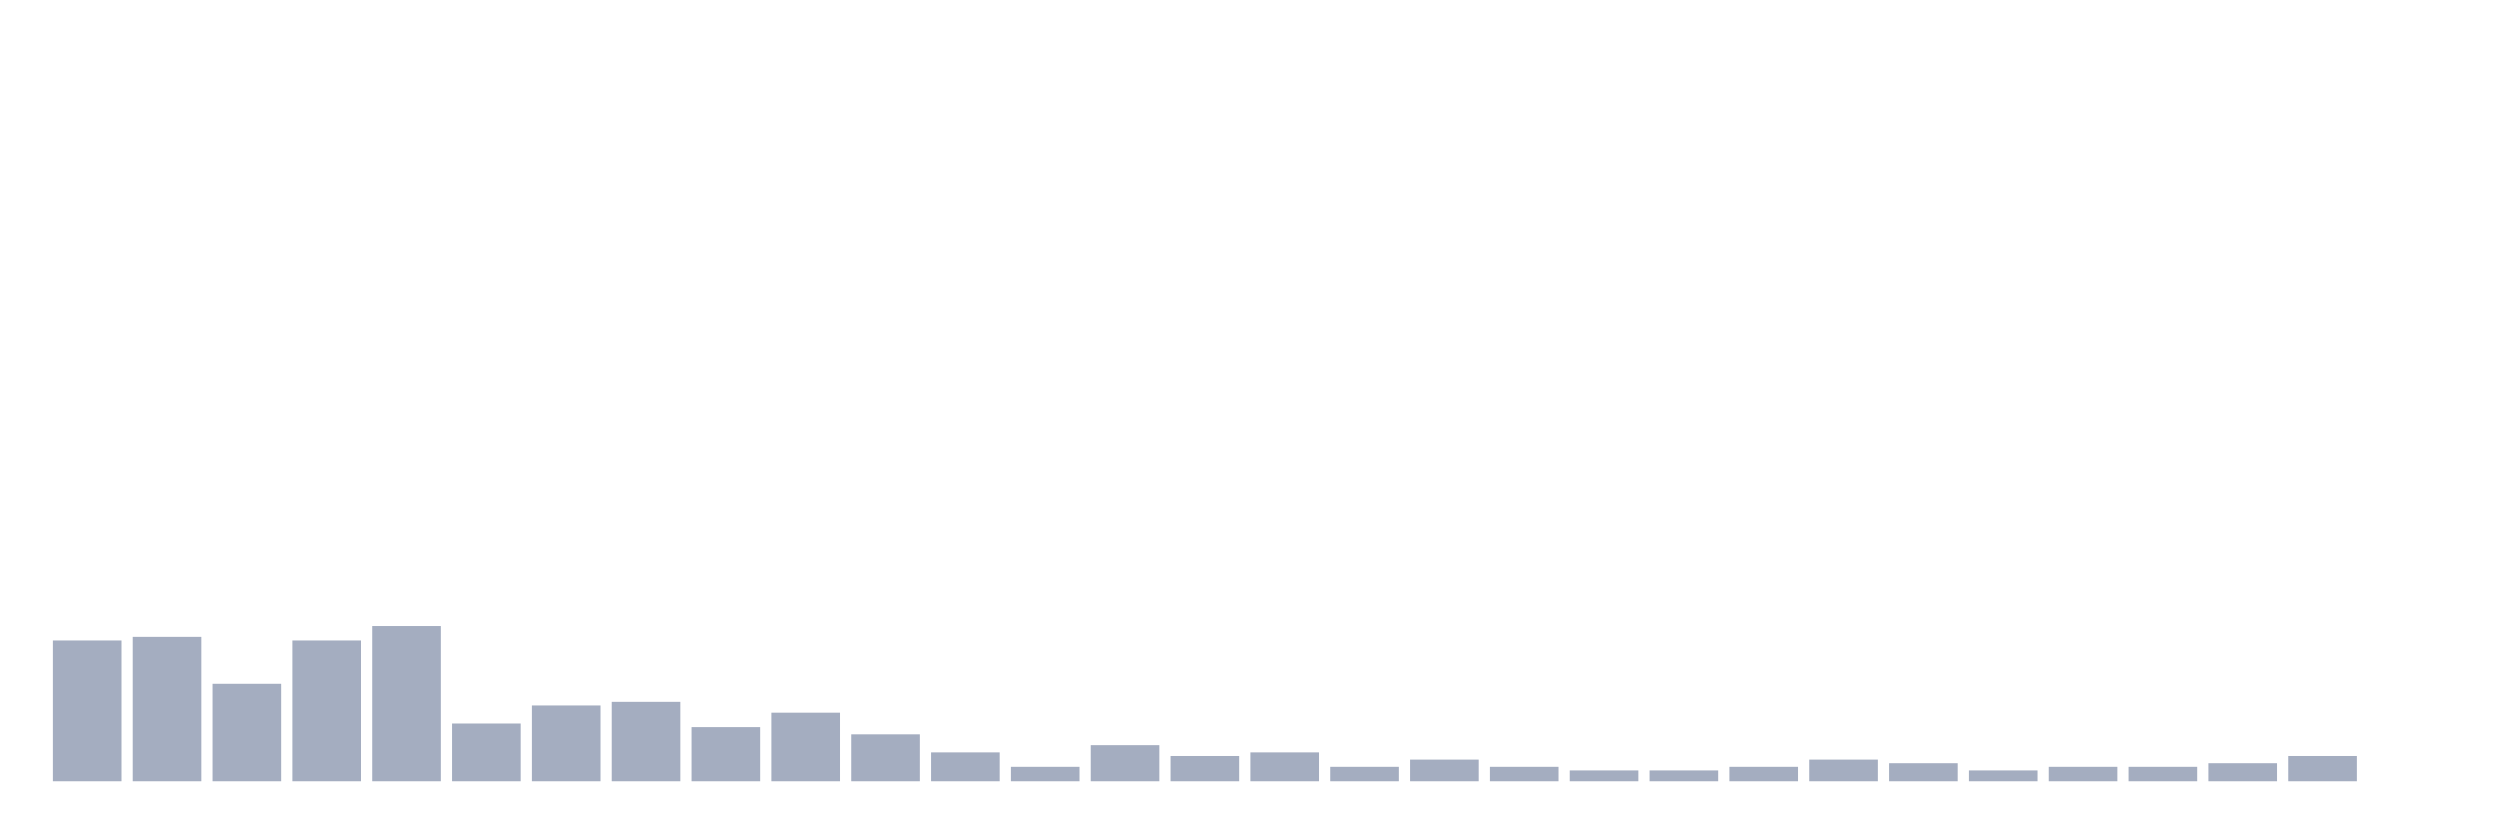
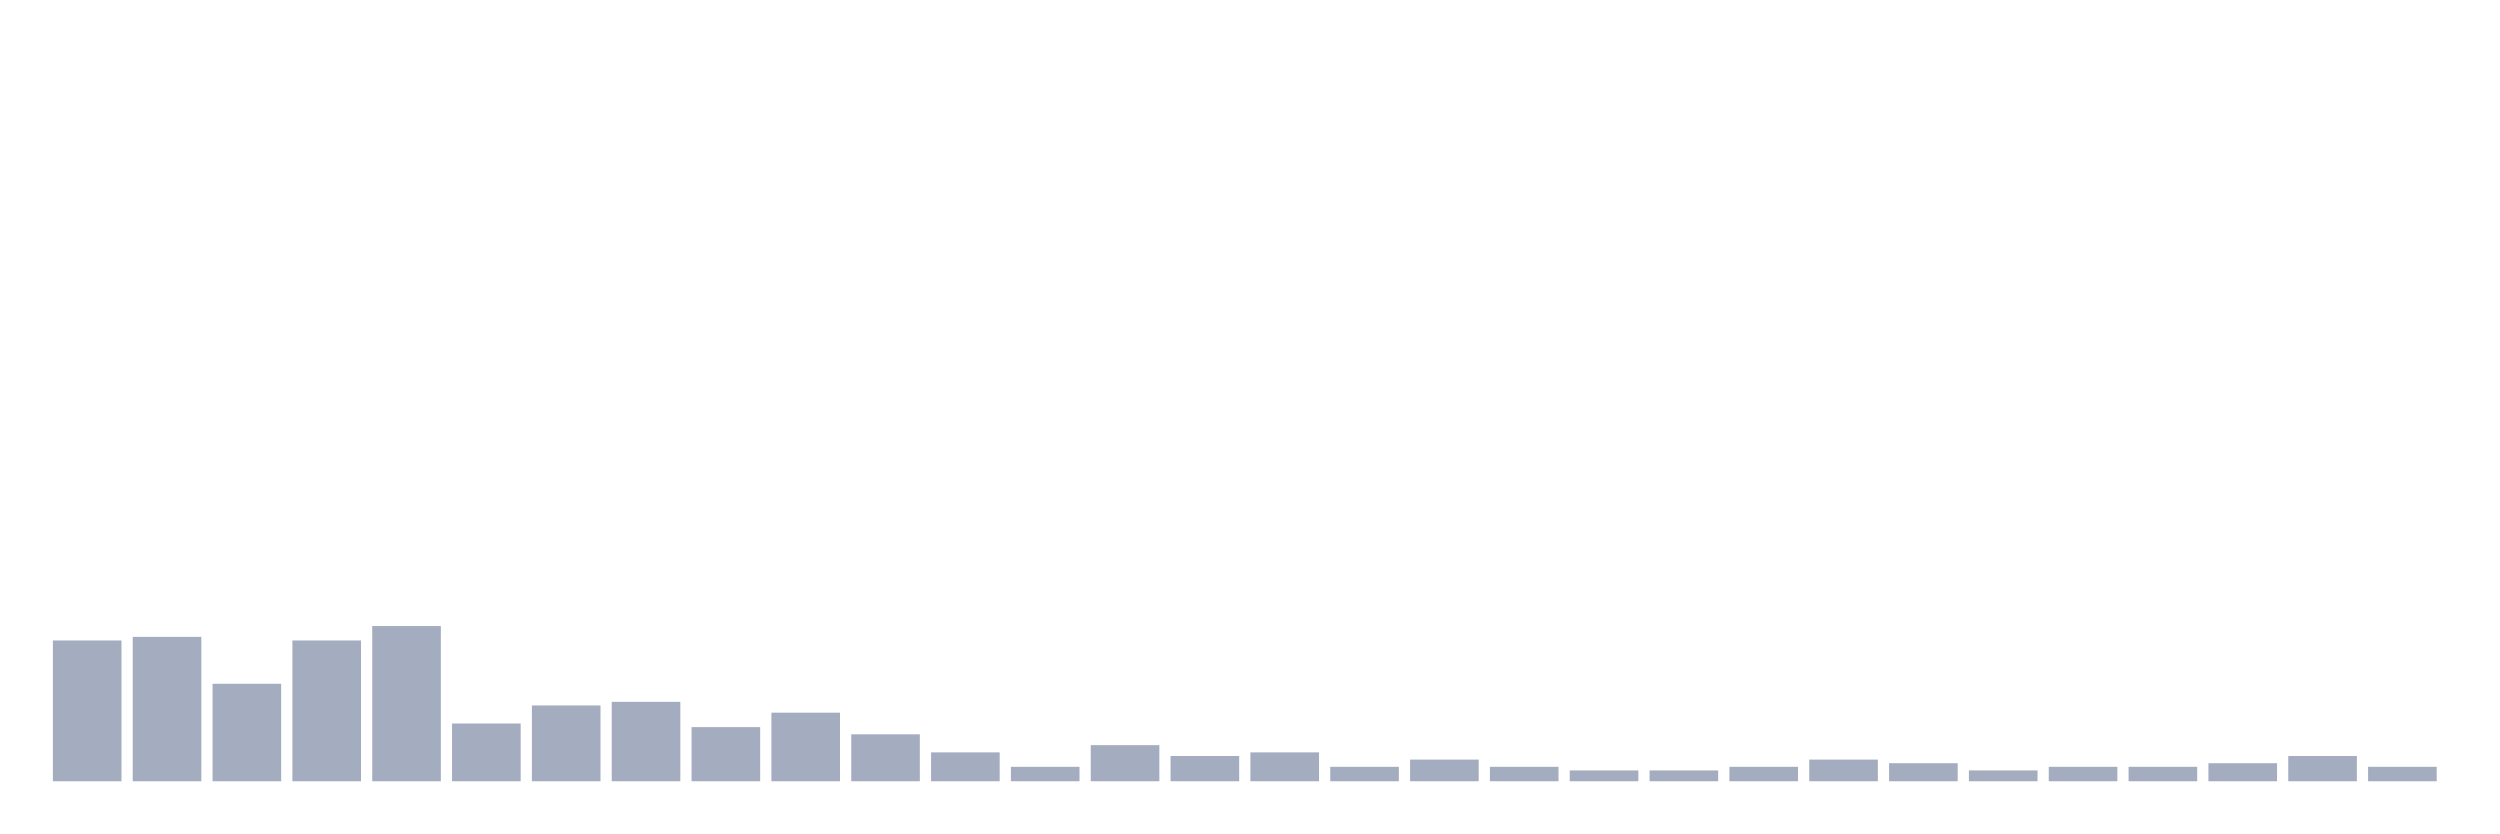
<svg xmlns="http://www.w3.org/2000/svg" viewBox="0 0 480 160">
  <g transform="translate(10,10)">
    <rect class="bar" x="0.153" width="13.175" y="112.97" height="27.03" fill="rgb(164,173,192)" />
    <rect class="bar" x="15.482" width="13.175" y="112.277" height="27.723" fill="rgb(164,173,192)" />
    <rect class="bar" x="30.81" width="13.175" y="121.287" height="18.713" fill="rgb(164,173,192)" />
    <rect class="bar" x="46.138" width="13.175" y="112.97" height="27.03" fill="rgb(164,173,192)" />
    <rect class="bar" x="61.466" width="13.175" y="110.198" height="29.802" fill="rgb(164,173,192)" />
    <rect class="bar" x="76.794" width="13.175" y="128.911" height="11.089" fill="rgb(164,173,192)" />
    <rect class="bar" x="92.123" width="13.175" y="125.446" height="14.554" fill="rgb(164,173,192)" />
    <rect class="bar" x="107.451" width="13.175" y="124.752" height="15.248" fill="rgb(164,173,192)" />
    <rect class="bar" x="122.779" width="13.175" y="129.604" height="10.396" fill="rgb(164,173,192)" />
    <rect class="bar" x="138.107" width="13.175" y="126.832" height="13.168" fill="rgb(164,173,192)" />
    <rect class="bar" x="153.436" width="13.175" y="130.99" height="9.01" fill="rgb(164,173,192)" />
    <rect class="bar" x="168.764" width="13.175" y="134.455" height="5.545" fill="rgb(164,173,192)" />
    <rect class="bar" x="184.092" width="13.175" y="137.228" height="2.772" fill="rgb(164,173,192)" />
    <rect class="bar" x="199.42" width="13.175" y="133.069" height="6.931" fill="rgb(164,173,192)" />
    <rect class="bar" x="214.748" width="13.175" y="135.149" height="4.851" fill="rgb(164,173,192)" />
    <rect class="bar" x="230.077" width="13.175" y="134.455" height="5.545" fill="rgb(164,173,192)" />
    <rect class="bar" x="245.405" width="13.175" y="137.228" height="2.772" fill="rgb(164,173,192)" />
    <rect class="bar" x="260.733" width="13.175" y="135.842" height="4.158" fill="rgb(164,173,192)" />
    <rect class="bar" x="276.061" width="13.175" y="137.228" height="2.772" fill="rgb(164,173,192)" />
    <rect class="bar" x="291.39" width="13.175" y="137.921" height="2.079" fill="rgb(164,173,192)" />
    <rect class="bar" x="306.718" width="13.175" y="137.921" height="2.079" fill="rgb(164,173,192)" />
    <rect class="bar" x="322.046" width="13.175" y="137.228" height="2.772" fill="rgb(164,173,192)" />
    <rect class="bar" x="337.374" width="13.175" y="135.842" height="4.158" fill="rgb(164,173,192)" />
    <rect class="bar" x="352.702" width="13.175" y="136.535" height="3.465" fill="rgb(164,173,192)" />
    <rect class="bar" x="368.031" width="13.175" y="137.921" height="2.079" fill="rgb(164,173,192)" />
    <rect class="bar" x="383.359" width="13.175" y="137.228" height="2.772" fill="rgb(164,173,192)" />
    <rect class="bar" x="398.687" width="13.175" y="137.228" height="2.772" fill="rgb(164,173,192)" />
    <rect class="bar" x="414.015" width="13.175" y="136.535" height="3.465" fill="rgb(164,173,192)" />
    <rect class="bar" x="429.344" width="13.175" y="135.149" height="4.851" fill="rgb(164,173,192)" />
-     <rect class="bar" x="444.672" width="13.175" y="140" height="0" fill="rgb(164,173,192)" />
+     <rect class="bar" x="444.672" width="13.175" y="137.228" height="2.772" fill="rgb(164,173,192)" />
  </g>
</svg>
